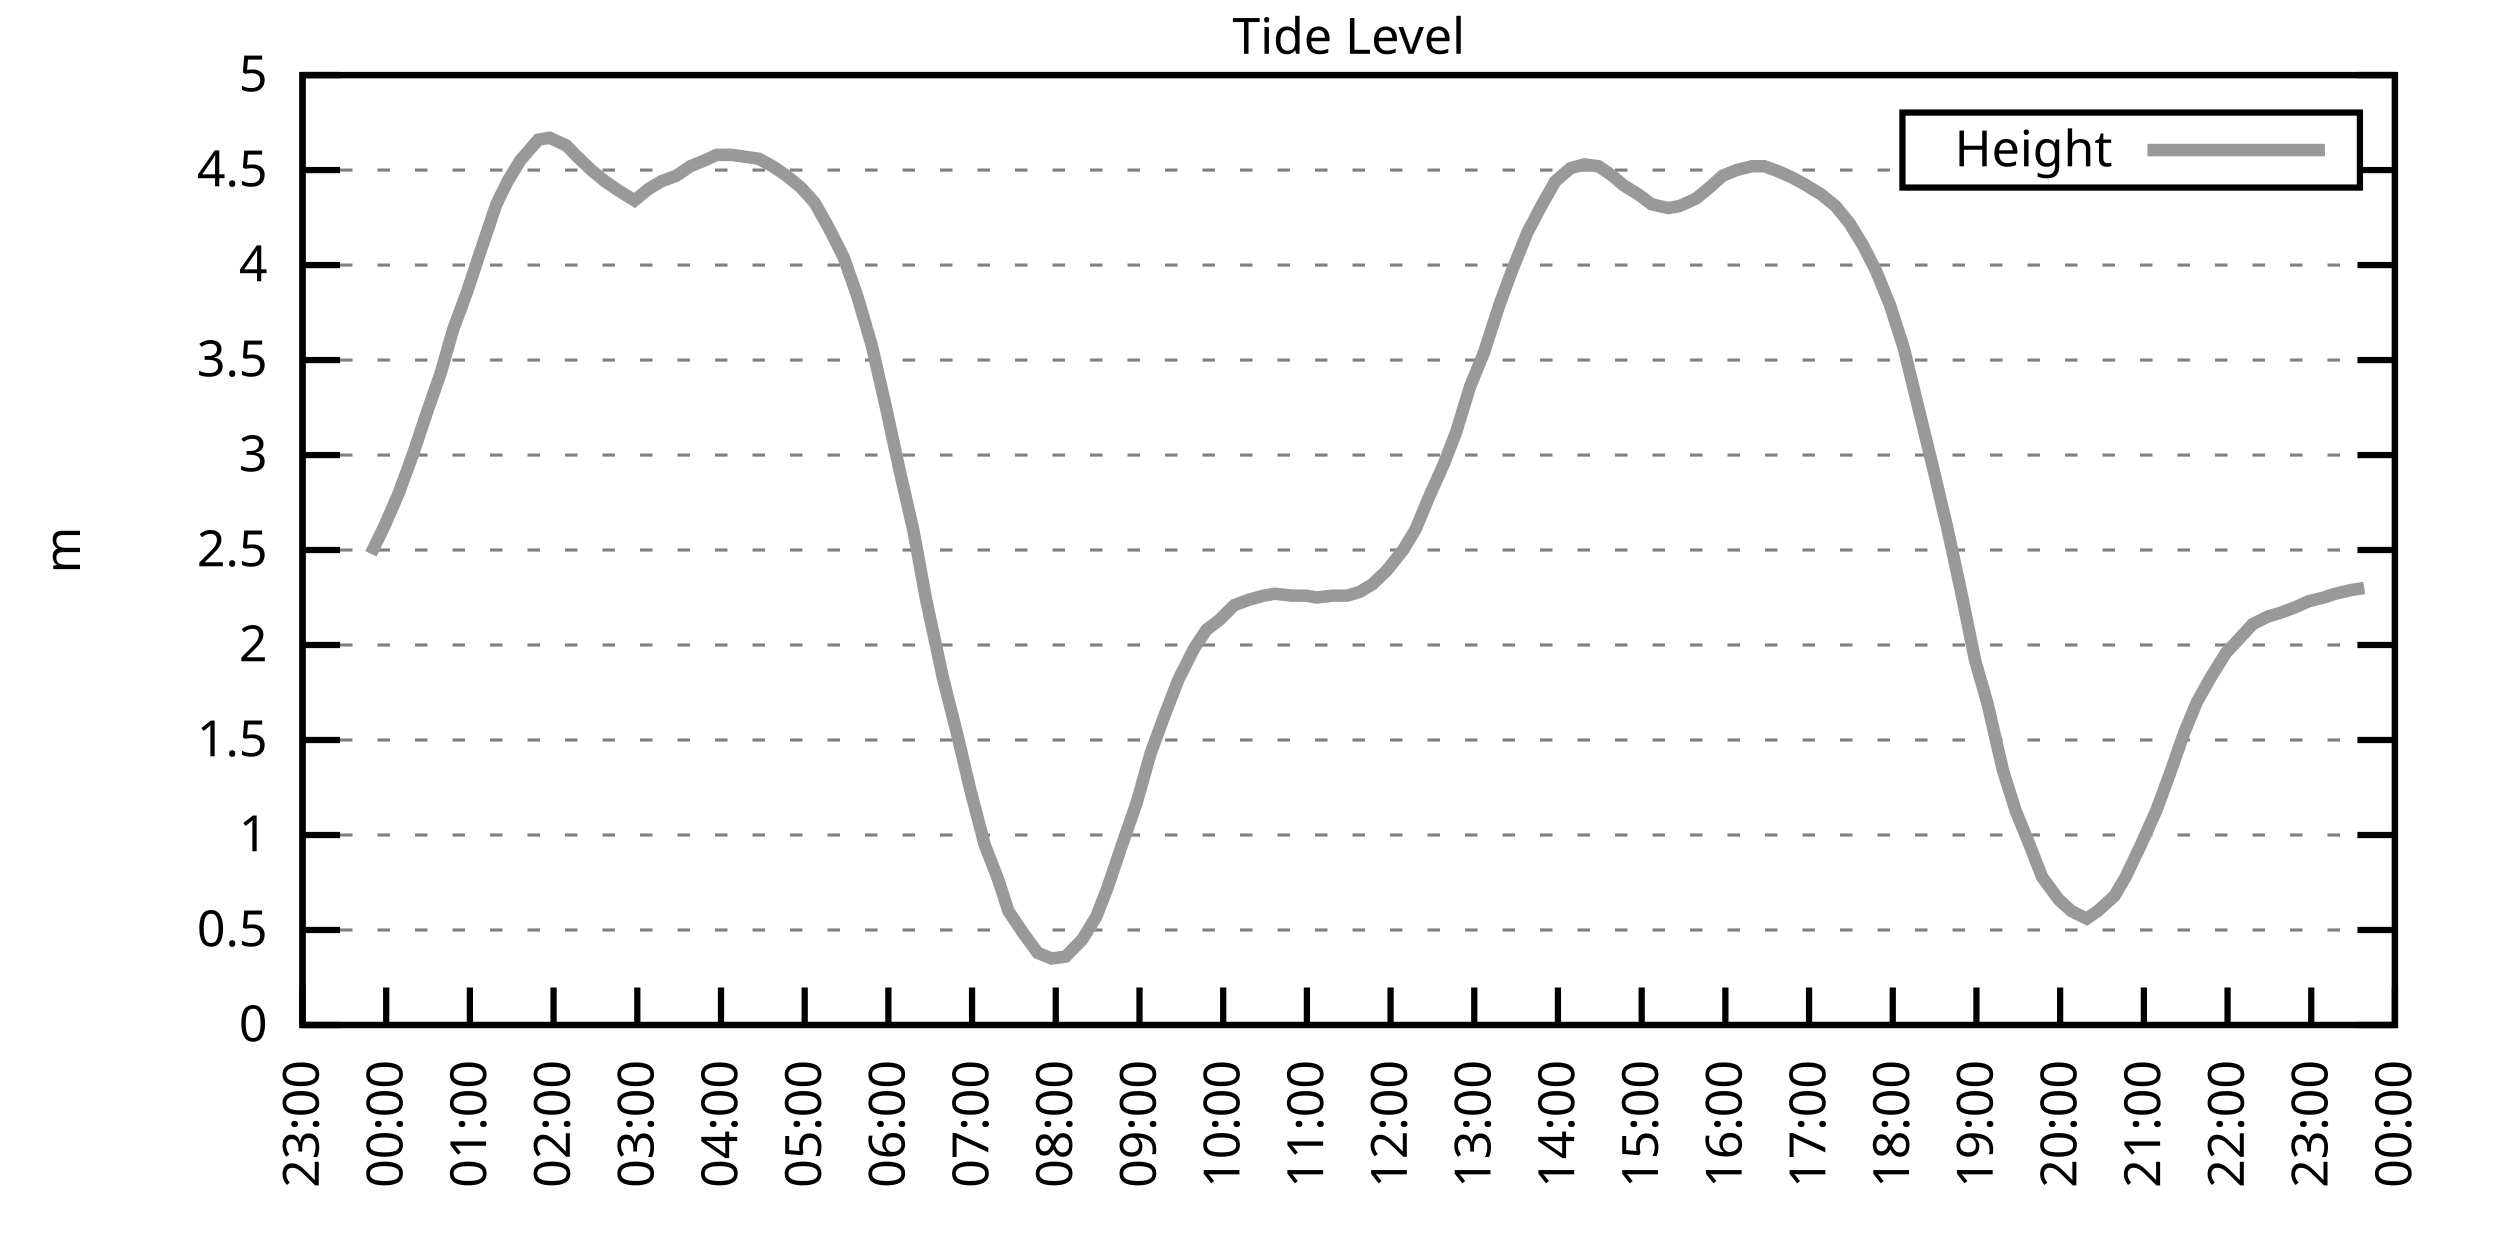
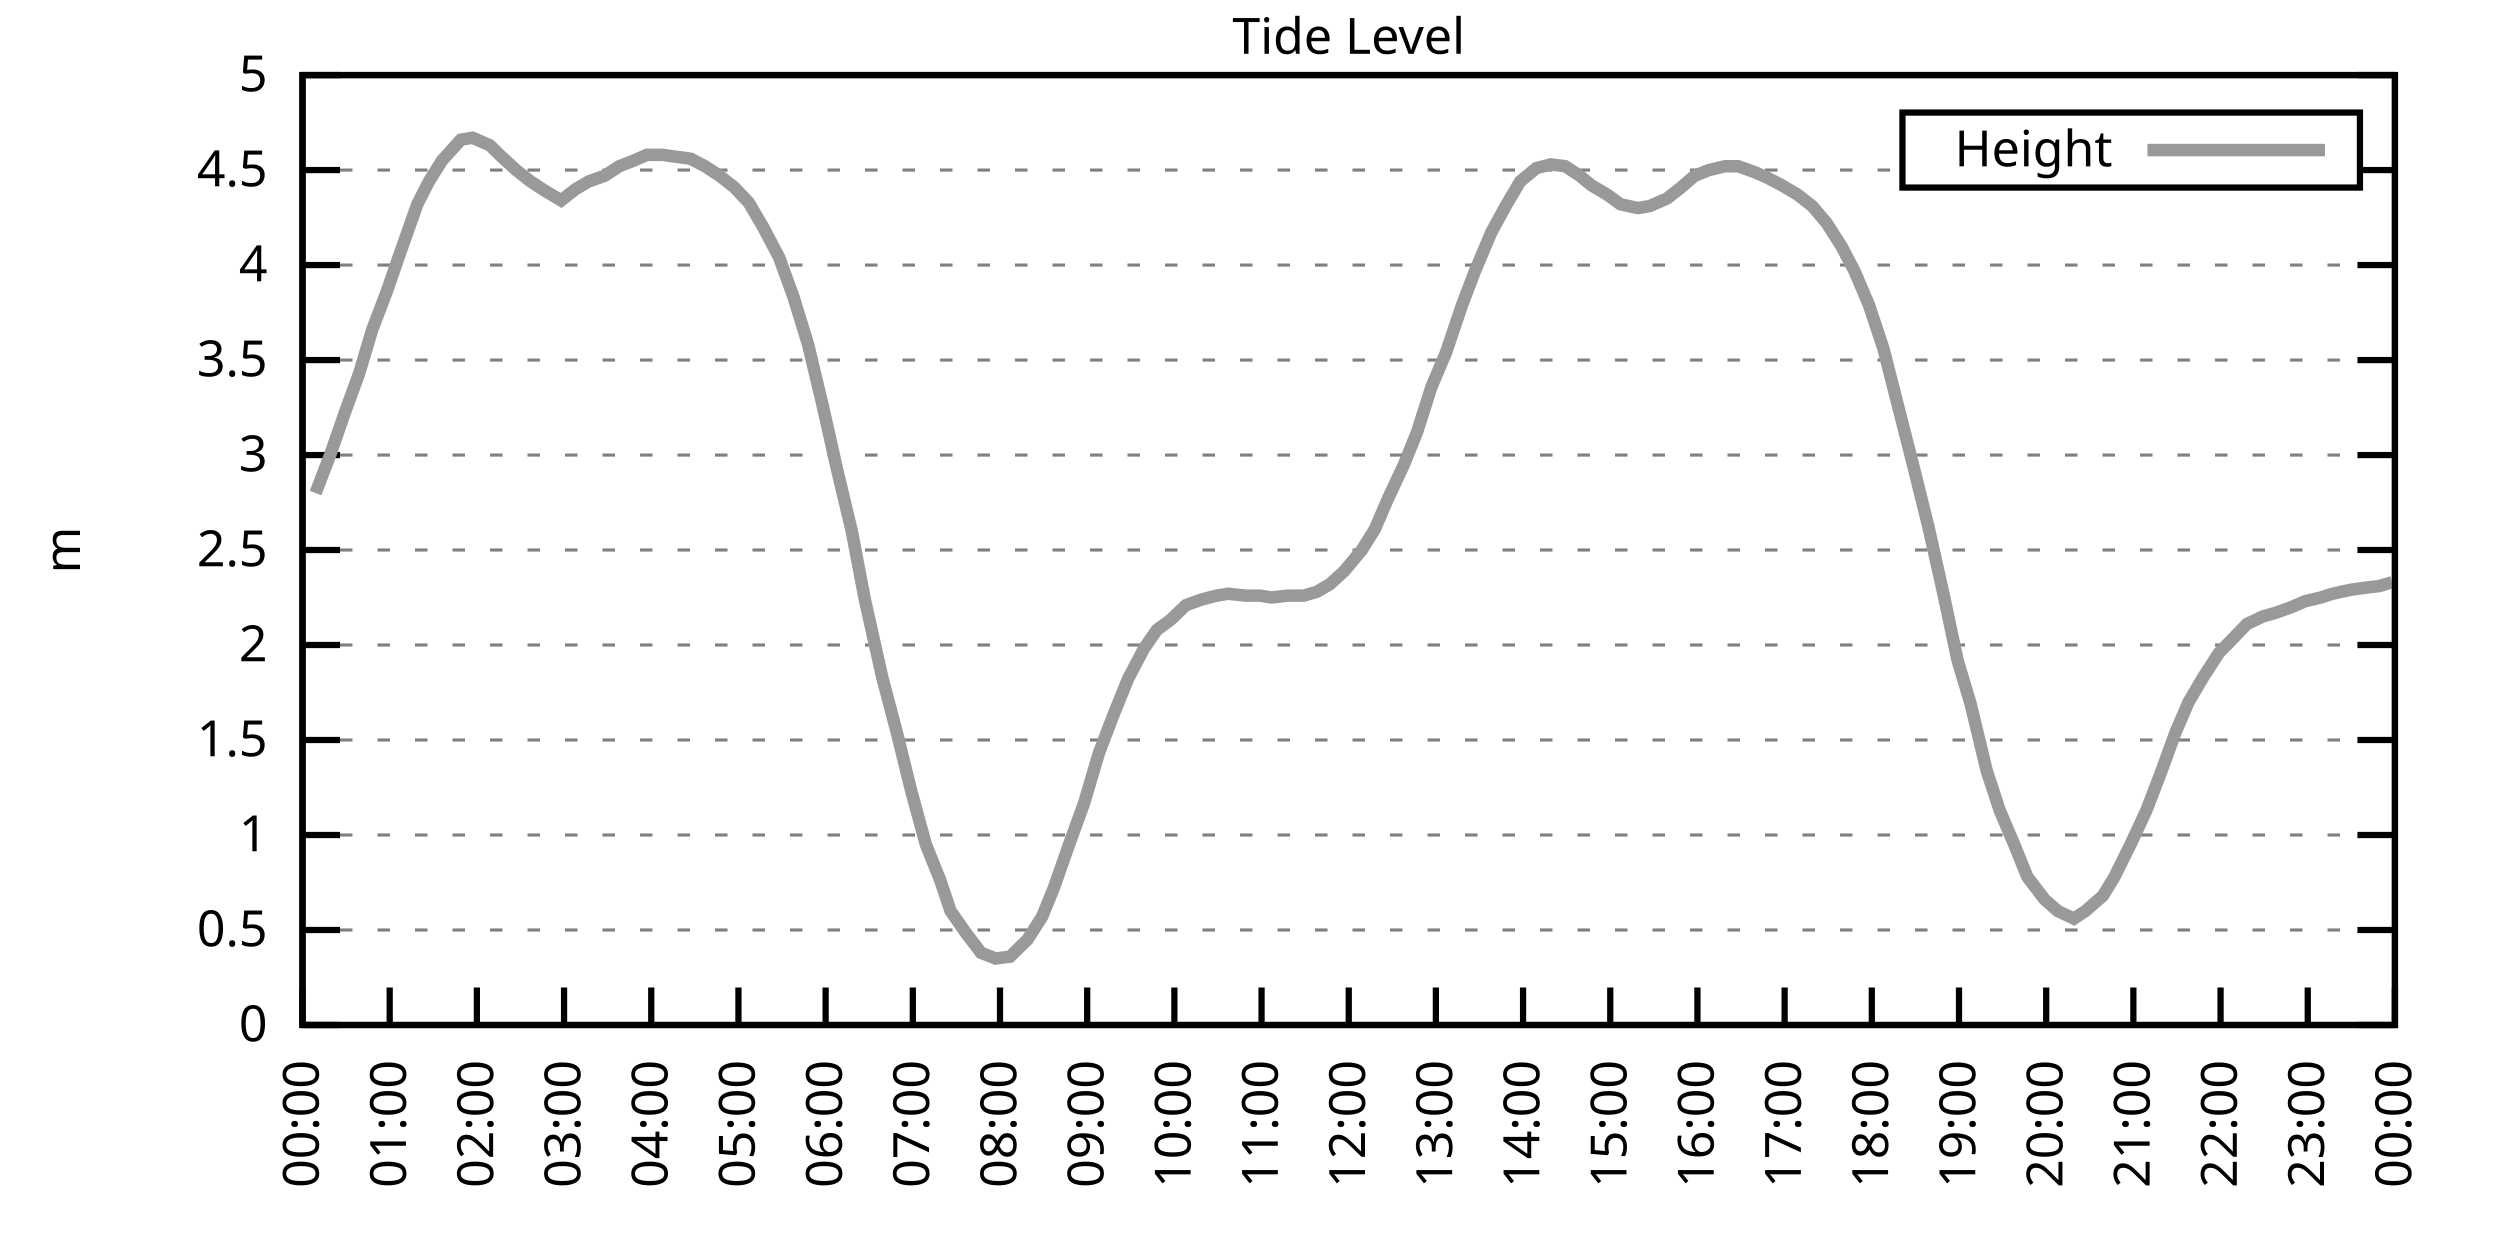
<svg xmlns="http://www.w3.org/2000/svg" xmlns:xlink="http://www.w3.org/1999/xlink" width="400" height="200" viewBox="0 0 400 200">
  <g id="gnuplot_canvas">
    <rect x="0" y="0" width="400" height="200" fill="none" />
    <defs>
      <circle id="gpDot" r="0.5" stroke-width="0.5" stroke="currentColor" />
      <path id="gpPt0" stroke-width="0.333" stroke="currentColor" d="M-1,0 h2 M0,-1 v2" />
      <path id="gpPt1" stroke-width="0.333" stroke="currentColor" d="M-1,-1 L1,1 M1,-1 L-1,1" />
      <path id="gpPt2" stroke-width="0.333" stroke="currentColor" d="M-1,0 L1,0 M0,-1 L0,1 M-1,-1 L1,1 M-1,1 L1,-1" />
      <rect id="gpPt3" stroke-width="0.333" stroke="currentColor" x="-1" y="-1" width="2" height="2" />
      <rect id="gpPt4" stroke-width="0.333" stroke="currentColor" fill="currentColor" x="-1" y="-1" width="2" height="2" />
      <circle id="gpPt5" stroke-width="0.333" stroke="currentColor" cx="0" cy="0" r="1" />
      <use xlink:href="#gpPt5" id="gpPt6" fill="currentColor" stroke="none" />
      <path id="gpPt7" stroke-width="0.333" stroke="currentColor" d="M0,-1.33 L-1.33,0.67 L1.33,0.67 z" />
      <use xlink:href="#gpPt7" id="gpPt8" fill="currentColor" stroke="none" />
      <use xlink:href="#gpPt7" id="gpPt9" stroke="currentColor" transform="rotate(180)" />
      <use xlink:href="#gpPt9" id="gpPt10" fill="currentColor" stroke="none" />
      <use xlink:href="#gpPt3" id="gpPt11" stroke="currentColor" transform="rotate(45)" />
      <use xlink:href="#gpPt11" id="gpPt12" fill="currentColor" stroke="none" />
      <path id="gpPt13" stroke-width="0.333" stroke="currentColor" d="M0,1.330 L1.265,0.411 L0.782,-1.067 L-0.782,-1.076 L-1.265,0.411 z" />
      <use xlink:href="#gpPt13" id="gpPt14" fill="currentColor" stroke="none" />
      <filter id="textbox" filterUnits="objectBoundingBox" x="0" y="0" height="1" width="1">
        <feFlood flood-color="white" flood-opacity="1" result="bgnd" />
        <feComposite in="SourceGraphic" in2="bgnd" operator="atop" />
      </filter>
      <filter id="greybox" filterUnits="objectBoundingBox" x="0" y="0" height="1" width="1">
        <feFlood flood-color="lightgrey" flood-opacity="1" result="grey" />
        <feComposite in="SourceGraphic" in2="grey" operator="atop" />
      </filter>
    </defs>
    <g fill="none" color="white" stroke="currentColor" stroke-width="1.00" stroke-linecap="butt" stroke-linejoin="miter">
</g>
    <g fill="none" color="black" stroke="currentColor" stroke-width="1.00" stroke-linecap="butt" stroke-linejoin="miter">
      <g stroke="none" shape-rendering="crispEdges">
        <polygon fill="rgb(255, 255, 255)" points="48.40,164.00 383.18,164.00 383.18,12.02 48.40,12.02 " />
      </g>
    </g>
    <g fill="none" color="black" stroke="currentColor" stroke-width="1.00" stroke-linecap="butt" stroke-linejoin="miter">
</g>
    <g fill="none" color="black" stroke="black" stroke-width="0.50" stroke-linecap="butt" stroke-linejoin="miter">
</g>
    <g fill="none" color="gray" stroke="currentColor" stroke-width="0.50" stroke-linecap="butt" stroke-linejoin="miter">
      <path stroke="gray" stroke-dasharray="2,4" class="gridline" d="M48.40,164.00 L383.19,164.00  " />
    </g>
    <g fill="none" color="gray" stroke="gray" stroke-width="1.00" stroke-linecap="butt" stroke-linejoin="miter">
</g>
    <g fill="none" color="black" stroke="currentColor" stroke-width="1.00" stroke-linecap="butt" stroke-linejoin="miter">
      <path stroke="black" d="M48.40,164.00 L54.40,164.00 M383.19,164.00 L377.19,164.00  " />
      <g transform="translate(42.80,166.60)" stroke="none" fill="black" font-family="Sans" font-size="8.00" text-anchor="end">
        <text>
          <tspan font-family="Sans"> 0</tspan>
        </text>
      </g>
    </g>
    <g fill="none" color="black" stroke="currentColor" stroke-width="1.00" stroke-linecap="butt" stroke-linejoin="miter">
</g>
    <g fill="none" color="black" stroke="black" stroke-width="0.50" stroke-linecap="butt" stroke-linejoin="miter">
</g>
    <g fill="none" color="gray" stroke="currentColor" stroke-width="0.50" stroke-linecap="butt" stroke-linejoin="miter">
      <path stroke="gray" stroke-dasharray="2,4" class="gridline" d="M48.40,148.80 L383.19,148.80  " />
    </g>
    <g fill="none" color="gray" stroke="gray" stroke-width="1.00" stroke-linecap="butt" stroke-linejoin="miter">
</g>
    <g fill="none" color="black" stroke="currentColor" stroke-width="1.00" stroke-linecap="butt" stroke-linejoin="miter">
      <path stroke="black" d="M48.40,148.80 L54.40,148.80 M383.19,148.80 L377.19,148.80  " />
      <g transform="translate(42.80,151.40)" stroke="none" fill="black" font-family="Sans" font-size="8.00" text-anchor="end">
        <text>
          <tspan font-family="Sans"> 0.5</tspan>
        </text>
      </g>
    </g>
    <g fill="none" color="black" stroke="currentColor" stroke-width="1.00" stroke-linecap="butt" stroke-linejoin="miter">
</g>
    <g fill="none" color="black" stroke="black" stroke-width="0.50" stroke-linecap="butt" stroke-linejoin="miter">
</g>
    <g fill="none" color="gray" stroke="currentColor" stroke-width="0.50" stroke-linecap="butt" stroke-linejoin="miter">
      <path stroke="gray" stroke-dasharray="2,4" class="gridline" d="M48.40,133.60 L383.19,133.60  " />
    </g>
    <g fill="none" color="gray" stroke="gray" stroke-width="1.00" stroke-linecap="butt" stroke-linejoin="miter">
</g>
    <g fill="none" color="black" stroke="currentColor" stroke-width="1.00" stroke-linecap="butt" stroke-linejoin="miter">
      <path stroke="black" d="M48.40,133.60 L54.40,133.60 M383.19,133.60 L377.19,133.60  " />
      <g transform="translate(42.80,136.20)" stroke="none" fill="black" font-family="Sans" font-size="8.00" text-anchor="end">
        <text>
          <tspan font-family="Sans"> 1</tspan>
        </text>
      </g>
    </g>
    <g fill="none" color="black" stroke="currentColor" stroke-width="1.00" stroke-linecap="butt" stroke-linejoin="miter">
</g>
    <g fill="none" color="black" stroke="black" stroke-width="0.50" stroke-linecap="butt" stroke-linejoin="miter">
</g>
    <g fill="none" color="gray" stroke="currentColor" stroke-width="0.50" stroke-linecap="butt" stroke-linejoin="miter">
      <path stroke="gray" stroke-dasharray="2,4" class="gridline" d="M48.40,118.40 L383.19,118.40  " />
    </g>
    <g fill="none" color="gray" stroke="gray" stroke-width="1.00" stroke-linecap="butt" stroke-linejoin="miter">
</g>
    <g fill="none" color="black" stroke="currentColor" stroke-width="1.00" stroke-linecap="butt" stroke-linejoin="miter">
      <path stroke="black" d="M48.40,118.40 L54.40,118.40 M383.19,118.40 L377.19,118.40  " />
      <g transform="translate(42.80,121.00)" stroke="none" fill="black" font-family="Sans" font-size="8.00" text-anchor="end">
        <text>
          <tspan font-family="Sans"> 1.5</tspan>
        </text>
      </g>
    </g>
    <g fill="none" color="black" stroke="currentColor" stroke-width="1.00" stroke-linecap="butt" stroke-linejoin="miter">
</g>
    <g fill="none" color="black" stroke="black" stroke-width="0.50" stroke-linecap="butt" stroke-linejoin="miter">
</g>
    <g fill="none" color="gray" stroke="currentColor" stroke-width="0.50" stroke-linecap="butt" stroke-linejoin="miter">
      <path stroke="gray" stroke-dasharray="2,4" class="gridline" d="M48.40,103.20 L383.19,103.20  " />
    </g>
    <g fill="none" color="gray" stroke="gray" stroke-width="1.00" stroke-linecap="butt" stroke-linejoin="miter">
</g>
    <g fill="none" color="black" stroke="currentColor" stroke-width="1.00" stroke-linecap="butt" stroke-linejoin="miter">
      <path stroke="black" d="M48.40,103.20 L54.40,103.20 M383.19,103.20 L377.19,103.20  " />
      <g transform="translate(42.80,105.80)" stroke="none" fill="black" font-family="Sans" font-size="8.00" text-anchor="end">
        <text>
          <tspan font-family="Sans"> 2</tspan>
        </text>
      </g>
    </g>
    <g fill="none" color="black" stroke="currentColor" stroke-width="1.00" stroke-linecap="butt" stroke-linejoin="miter">
</g>
    <g fill="none" color="black" stroke="black" stroke-width="0.50" stroke-linecap="butt" stroke-linejoin="miter">
</g>
    <g fill="none" color="gray" stroke="currentColor" stroke-width="0.50" stroke-linecap="butt" stroke-linejoin="miter">
      <path stroke="gray" stroke-dasharray="2,4" class="gridline" d="M48.40,88.00 L383.19,88.00  " />
    </g>
    <g fill="none" color="gray" stroke="gray" stroke-width="1.00" stroke-linecap="butt" stroke-linejoin="miter">
</g>
    <g fill="none" color="black" stroke="currentColor" stroke-width="1.00" stroke-linecap="butt" stroke-linejoin="miter">
      <path stroke="black" d="M48.40,88.00 L54.40,88.00 M383.19,88.00 L377.19,88.00  " />
      <g transform="translate(42.80,90.60)" stroke="none" fill="black" font-family="Sans" font-size="8.00" text-anchor="end">
        <text>
          <tspan font-family="Sans"> 2.5</tspan>
        </text>
      </g>
    </g>
    <g fill="none" color="black" stroke="currentColor" stroke-width="1.00" stroke-linecap="butt" stroke-linejoin="miter">
</g>
    <g fill="none" color="black" stroke="black" stroke-width="0.50" stroke-linecap="butt" stroke-linejoin="miter">
</g>
    <g fill="none" color="gray" stroke="currentColor" stroke-width="0.50" stroke-linecap="butt" stroke-linejoin="miter">
      <path stroke="gray" stroke-dasharray="2,4" class="gridline" d="M48.40,72.81 L383.19,72.81  " />
    </g>
    <g fill="none" color="gray" stroke="gray" stroke-width="1.00" stroke-linecap="butt" stroke-linejoin="miter">
</g>
    <g fill="none" color="black" stroke="currentColor" stroke-width="1.00" stroke-linecap="butt" stroke-linejoin="miter">
      <path stroke="black" d="M48.40,72.81 L54.40,72.81 M383.19,72.81 L377.19,72.81  " />
      <g transform="translate(42.80,75.41)" stroke="none" fill="black" font-family="Sans" font-size="8.00" text-anchor="end">
        <text>
          <tspan font-family="Sans"> 3</tspan>
        </text>
      </g>
    </g>
    <g fill="none" color="black" stroke="currentColor" stroke-width="1.00" stroke-linecap="butt" stroke-linejoin="miter">
</g>
    <g fill="none" color="black" stroke="black" stroke-width="0.50" stroke-linecap="butt" stroke-linejoin="miter">
</g>
    <g fill="none" color="gray" stroke="currentColor" stroke-width="0.50" stroke-linecap="butt" stroke-linejoin="miter">
      <path stroke="gray" stroke-dasharray="2,4" class="gridline" d="M48.40,57.61 L383.19,57.61  " />
    </g>
    <g fill="none" color="gray" stroke="gray" stroke-width="1.00" stroke-linecap="butt" stroke-linejoin="miter">
</g>
    <g fill="none" color="black" stroke="currentColor" stroke-width="1.00" stroke-linecap="butt" stroke-linejoin="miter">
      <path stroke="black" d="M48.40,57.61 L54.40,57.61 M383.19,57.61 L377.19,57.61  " />
      <g transform="translate(42.80,60.21)" stroke="none" fill="black" font-family="Sans" font-size="8.00" text-anchor="end">
        <text>
          <tspan font-family="Sans"> 3.5</tspan>
        </text>
      </g>
    </g>
    <g fill="none" color="black" stroke="currentColor" stroke-width="1.00" stroke-linecap="butt" stroke-linejoin="miter">
</g>
    <g fill="none" color="black" stroke="black" stroke-width="0.50" stroke-linecap="butt" stroke-linejoin="miter">
</g>
    <g fill="none" color="gray" stroke="currentColor" stroke-width="0.50" stroke-linecap="butt" stroke-linejoin="miter">
      <path stroke="gray" stroke-dasharray="2,4" class="gridline" d="M48.40,42.41 L383.19,42.41  " />
    </g>
    <g fill="none" color="gray" stroke="gray" stroke-width="1.00" stroke-linecap="butt" stroke-linejoin="miter">
</g>
    <g fill="none" color="black" stroke="currentColor" stroke-width="1.00" stroke-linecap="butt" stroke-linejoin="miter">
      <path stroke="black" d="M48.40,42.41 L54.40,42.41 M383.19,42.41 L377.19,42.41  " />
      <g transform="translate(42.80,45.01)" stroke="none" fill="black" font-family="Sans" font-size="8.00" text-anchor="end">
        <text>
          <tspan font-family="Sans"> 4</tspan>
        </text>
      </g>
    </g>
    <g fill="none" color="black" stroke="currentColor" stroke-width="1.00" stroke-linecap="butt" stroke-linejoin="miter">
</g>
    <g fill="none" color="black" stroke="black" stroke-width="0.50" stroke-linecap="butt" stroke-linejoin="miter">
</g>
    <g fill="none" color="gray" stroke="currentColor" stroke-width="0.50" stroke-linecap="butt" stroke-linejoin="miter">
      <path stroke="gray" stroke-dasharray="2,4" class="gridline" d="M48.40,27.21 L304.39,27.21 M377.59,27.21 L383.19,27.21  " />
    </g>
    <g fill="none" color="gray" stroke="gray" stroke-width="1.00" stroke-linecap="butt" stroke-linejoin="miter">
</g>
    <g fill="none" color="black" stroke="currentColor" stroke-width="1.00" stroke-linecap="butt" stroke-linejoin="miter">
      <path stroke="black" d="M48.40,27.21 L54.40,27.21 M383.19,27.21 L377.19,27.21  " />
      <g transform="translate(42.80,29.81)" stroke="none" fill="black" font-family="Sans" font-size="8.00" text-anchor="end">
        <text>
          <tspan font-family="Sans"> 4.5</tspan>
        </text>
      </g>
    </g>
    <g fill="none" color="black" stroke="currentColor" stroke-width="1.00" stroke-linecap="butt" stroke-linejoin="miter">
</g>
    <g fill="none" color="black" stroke="black" stroke-width="0.50" stroke-linecap="butt" stroke-linejoin="miter">
</g>
    <g fill="none" color="gray" stroke="currentColor" stroke-width="0.50" stroke-linecap="butt" stroke-linejoin="miter">
      <path stroke="gray" stroke-dasharray="2,4" class="gridline" d="M48.40,12.01 L383.19,12.01  " />
    </g>
    <g fill="none" color="gray" stroke="gray" stroke-width="1.00" stroke-linecap="butt" stroke-linejoin="miter">
</g>
    <g fill="none" color="black" stroke="currentColor" stroke-width="1.00" stroke-linecap="butt" stroke-linejoin="miter">
      <path stroke="black" d="M48.40,12.01 L54.40,12.01 M383.19,12.01 L377.19,12.01  " />
      <g transform="translate(42.80,14.61)" stroke="none" fill="black" font-family="Sans" font-size="8.00" text-anchor="end">
        <text>
          <tspan font-family="Sans"> 5</tspan>
        </text>
      </g>
    </g>
    <g fill="none" color="black" stroke="currentColor" stroke-width="1.00" stroke-linecap="butt" stroke-linejoin="miter">
      <path stroke="black" d="M48.40,164.00 L48.40,158.00  " />
      <g transform="translate(51.00,169.60) rotate(270.00)" stroke="none" fill="black" font-family="Sans" font-size="8.00" text-anchor="end">
        <text>
-           <tspan font-family="Sans">23:00</tspan>
-         </text>
-       </g>
-     </g>
-     <g fill="none" color="black" stroke="currentColor" stroke-width="1.00" stroke-linecap="butt" stroke-linejoin="miter">
-       <path stroke="black" d="M61.79,164.00 L61.79,158.00  " />
-       <g transform="translate(64.39,169.60) rotate(270.00)" stroke="none" fill="black" font-family="Sans" font-size="8.00" text-anchor="end">
-         <text>
          <tspan font-family="Sans">00:00</tspan>
        </text>
      </g>
    </g>
    <g fill="none" color="black" stroke="currentColor" stroke-width="1.00" stroke-linecap="butt" stroke-linejoin="miter">
-       <path stroke="black" d="M75.18,164.00 L75.18,158.00  " />
-       <g transform="translate(77.78,169.60) rotate(270.00)" stroke="none" fill="black" font-family="Sans" font-size="8.00" text-anchor="end">
+       <path stroke="black" d="M62.35,164.00 L62.35,158.00  " />
+       <g transform="translate(64.95,169.60) rotate(270.00)" stroke="none" fill="black" font-family="Sans" font-size="8.00" text-anchor="end">
        <text>
          <tspan font-family="Sans">01:00</tspan>
        </text>
      </g>
    </g>
    <g fill="none" color="black" stroke="currentColor" stroke-width="1.00" stroke-linecap="butt" stroke-linejoin="miter">
-       <path stroke="black" d="M88.57,164.00 L88.57,158.00  " />
-       <g transform="translate(91.17,169.60) rotate(270.00)" stroke="none" fill="black" font-family="Sans" font-size="8.00" text-anchor="end">
+       <path stroke="black" d="M76.30,164.00 L76.30,158.00  " />
+       <g transform="translate(78.90,169.60) rotate(270.00)" stroke="none" fill="black" font-family="Sans" font-size="8.00" text-anchor="end">
        <text>
          <tspan font-family="Sans">02:00</tspan>
        </text>
      </g>
    </g>
    <g fill="none" color="black" stroke="currentColor" stroke-width="1.00" stroke-linecap="butt" stroke-linejoin="miter">
-       <path stroke="black" d="M101.97,164.00 L101.97,158.00  " />
-       <g transform="translate(104.57,169.60) rotate(270.00)" stroke="none" fill="black" font-family="Sans" font-size="8.00" text-anchor="end">
+       <path stroke="black" d="M90.25,164.00 L90.25,158.00  " />
+       <g transform="translate(92.85,169.60) rotate(270.00)" stroke="none" fill="black" font-family="Sans" font-size="8.00" text-anchor="end">
        <text>
          <tspan font-family="Sans">03:00</tspan>
        </text>
      </g>
    </g>
    <g fill="none" color="black" stroke="currentColor" stroke-width="1.00" stroke-linecap="butt" stroke-linejoin="miter">
-       <path stroke="black" d="M115.36,164.00 L115.36,158.00  " />
-       <g transform="translate(117.96,169.60) rotate(270.00)" stroke="none" fill="black" font-family="Sans" font-size="8.00" text-anchor="end">
+       <path stroke="black" d="M104.20,164.00 L104.20,158.00  " />
+       <g transform="translate(106.80,169.60) rotate(270.00)" stroke="none" fill="black" font-family="Sans" font-size="8.00" text-anchor="end">
        <text>
          <tspan font-family="Sans">04:00</tspan>
        </text>
      </g>
    </g>
    <g fill="none" color="black" stroke="currentColor" stroke-width="1.00" stroke-linecap="butt" stroke-linejoin="miter">
-       <path stroke="black" d="M128.75,164.00 L128.75,158.00  " />
-       <g transform="translate(131.35,169.60) rotate(270.00)" stroke="none" fill="black" font-family="Sans" font-size="8.00" text-anchor="end">
+       <path stroke="black" d="M118.15,164.00 L118.15,158.00  " />
+       <g transform="translate(120.75,169.60) rotate(270.00)" stroke="none" fill="black" font-family="Sans" font-size="8.00" text-anchor="end">
        <text>
          <tspan font-family="Sans">05:00</tspan>
        </text>
      </g>
    </g>
    <g fill="none" color="black" stroke="currentColor" stroke-width="1.00" stroke-linecap="butt" stroke-linejoin="miter">
-       <path stroke="black" d="M142.14,164.00 L142.14,158.00  " />
-       <g transform="translate(144.74,169.60) rotate(270.00)" stroke="none" fill="black" font-family="Sans" font-size="8.00" text-anchor="end">
+       <path stroke="black" d="M132.10,164.00 L132.10,158.00  " />
+       <g transform="translate(134.70,169.60) rotate(270.00)" stroke="none" fill="black" font-family="Sans" font-size="8.00" text-anchor="end">
        <text>
          <tspan font-family="Sans">06:00</tspan>
        </text>
      </g>
    </g>
    <g fill="none" color="black" stroke="currentColor" stroke-width="1.00" stroke-linecap="butt" stroke-linejoin="miter">
-       <path stroke="black" d="M155.53,164.00 L155.53,158.00  " />
-       <g transform="translate(158.13,169.60) rotate(270.00)" stroke="none" fill="black" font-family="Sans" font-size="8.00" text-anchor="end">
+       <path stroke="black" d="M146.05,164.00 L146.05,158.00  " />
+       <g transform="translate(148.65,169.60) rotate(270.00)" stroke="none" fill="black" font-family="Sans" font-size="8.00" text-anchor="end">
        <text>
          <tspan font-family="Sans">07:00</tspan>
        </text>
      </g>
    </g>
    <g fill="none" color="black" stroke="currentColor" stroke-width="1.00" stroke-linecap="butt" stroke-linejoin="miter">
-       <path stroke="black" d="M168.92,164.00 L168.92,158.00  " />
-       <g transform="translate(171.52,169.60) rotate(270.00)" stroke="none" fill="black" font-family="Sans" font-size="8.00" text-anchor="end">
+       <path stroke="black" d="M160.00,164.00 L160.00,158.00  " />
+       <g transform="translate(162.60,169.60) rotate(270.00)" stroke="none" fill="black" font-family="Sans" font-size="8.00" text-anchor="end">
        <text>
          <tspan font-family="Sans">08:00</tspan>
        </text>
      </g>
    </g>
    <g fill="none" color="black" stroke="currentColor" stroke-width="1.00" stroke-linecap="butt" stroke-linejoin="miter">
-       <path stroke="black" d="M182.32,164.00 L182.32,158.00  " />
-       <g transform="translate(184.92,169.60) rotate(270.00)" stroke="none" fill="black" font-family="Sans" font-size="8.00" text-anchor="end">
+       <path stroke="black" d="M173.95,164.00 L173.95,158.00  " />
+       <g transform="translate(176.55,169.60) rotate(270.00)" stroke="none" fill="black" font-family="Sans" font-size="8.00" text-anchor="end">
        <text>
          <tspan font-family="Sans">09:00</tspan>
        </text>
      </g>
    </g>
    <g fill="none" color="black" stroke="currentColor" stroke-width="1.00" stroke-linecap="butt" stroke-linejoin="miter">
-       <path stroke="black" d="M195.71,164.00 L195.71,158.00  " />
-       <g transform="translate(198.31,169.60) rotate(270.00)" stroke="none" fill="black" font-family="Sans" font-size="8.00" text-anchor="end">
+       <path stroke="black" d="M187.90,164.00 L187.90,158.00  " />
+       <g transform="translate(190.50,169.60) rotate(270.00)" stroke="none" fill="black" font-family="Sans" font-size="8.00" text-anchor="end">
        <text>
          <tspan font-family="Sans">10:00</tspan>
        </text>
      </g>
    </g>
    <g fill="none" color="black" stroke="currentColor" stroke-width="1.00" stroke-linecap="butt" stroke-linejoin="miter">
-       <path stroke="black" d="M209.10,164.00 L209.10,158.00  " />
-       <g transform="translate(211.70,169.60) rotate(270.00)" stroke="none" fill="black" font-family="Sans" font-size="8.00" text-anchor="end">
+       <path stroke="black" d="M201.85,164.00 L201.85,158.00  " />
+       <g transform="translate(204.45,169.60) rotate(270.00)" stroke="none" fill="black" font-family="Sans" font-size="8.00" text-anchor="end">
        <text>
          <tspan font-family="Sans">11:00</tspan>
        </text>
      </g>
    </g>
    <g fill="none" color="black" stroke="currentColor" stroke-width="1.00" stroke-linecap="butt" stroke-linejoin="miter">
-       <path stroke="black" d="M222.49,164.00 L222.49,158.00  " />
-       <g transform="translate(225.09,169.60) rotate(270.00)" stroke="none" fill="black" font-family="Sans" font-size="8.00" text-anchor="end">
+       <path stroke="black" d="M215.80,164.00 L215.80,158.00  " />
+       <g transform="translate(218.40,169.60) rotate(270.00)" stroke="none" fill="black" font-family="Sans" font-size="8.00" text-anchor="end">
        <text>
          <tspan font-family="Sans">12:00</tspan>
        </text>
      </g>
    </g>
    <g fill="none" color="black" stroke="currentColor" stroke-width="1.00" stroke-linecap="butt" stroke-linejoin="miter">
-       <path stroke="black" d="M235.88,164.00 L235.88,158.00  " />
-       <g transform="translate(238.48,169.60) rotate(270.00)" stroke="none" fill="black" font-family="Sans" font-size="8.00" text-anchor="end">
+       <path stroke="black" d="M229.74,164.00 L229.74,158.00  " />
+       <g transform="translate(232.34,169.60) rotate(270.00)" stroke="none" fill="black" font-family="Sans" font-size="8.00" text-anchor="end">
        <text>
          <tspan font-family="Sans">13:00</tspan>
        </text>
      </g>
    </g>
    <g fill="none" color="black" stroke="currentColor" stroke-width="1.00" stroke-linecap="butt" stroke-linejoin="miter">
-       <path stroke="black" d="M249.27,164.00 L249.27,158.00  " />
-       <g transform="translate(251.87,169.60) rotate(270.00)" stroke="none" fill="black" font-family="Sans" font-size="8.00" text-anchor="end">
+       <path stroke="black" d="M243.69,164.00 L243.69,158.00  " />
+       <g transform="translate(246.29,169.60) rotate(270.00)" stroke="none" fill="black" font-family="Sans" font-size="8.00" text-anchor="end">
        <text>
          <tspan font-family="Sans">14:00</tspan>
        </text>
      </g>
    </g>
    <g fill="none" color="black" stroke="currentColor" stroke-width="1.00" stroke-linecap="butt" stroke-linejoin="miter">
-       <path stroke="black" d="M262.67,164.00 L262.67,158.00  " />
-       <g transform="translate(265.27,169.60) rotate(270.00)" stroke="none" fill="black" font-family="Sans" font-size="8.00" text-anchor="end">
+       <path stroke="black" d="M257.64,164.00 L257.64,158.00  " />
+       <g transform="translate(260.24,169.60) rotate(270.00)" stroke="none" fill="black" font-family="Sans" font-size="8.00" text-anchor="end">
        <text>
          <tspan font-family="Sans">15:00</tspan>
        </text>
      </g>
    </g>
    <g fill="none" color="black" stroke="currentColor" stroke-width="1.00" stroke-linecap="butt" stroke-linejoin="miter">
-       <path stroke="black" d="M276.06,164.00 L276.06,158.00  " />
-       <g transform="translate(278.66,169.60) rotate(270.00)" stroke="none" fill="black" font-family="Sans" font-size="8.00" text-anchor="end">
+       <path stroke="black" d="M271.59,164.00 L271.59,158.00  " />
+       <g transform="translate(274.19,169.60) rotate(270.00)" stroke="none" fill="black" font-family="Sans" font-size="8.00" text-anchor="end">
        <text>
          <tspan font-family="Sans">16:00</tspan>
        </text>
      </g>
    </g>
    <g fill="none" color="black" stroke="currentColor" stroke-width="1.00" stroke-linecap="butt" stroke-linejoin="miter">
-       <path stroke="black" d="M289.45,164.00 L289.45,158.00  " />
-       <g transform="translate(292.05,169.60) rotate(270.00)" stroke="none" fill="black" font-family="Sans" font-size="8.00" text-anchor="end">
+       <path stroke="black" d="M285.54,164.00 L285.54,158.00  " />
+       <g transform="translate(288.14,169.60) rotate(270.00)" stroke="none" fill="black" font-family="Sans" font-size="8.00" text-anchor="end">
        <text>
          <tspan font-family="Sans">17:00</tspan>
        </text>
      </g>
    </g>
    <g fill="none" color="black" stroke="currentColor" stroke-width="1.00" stroke-linecap="butt" stroke-linejoin="miter">
-       <path stroke="black" d="M302.84,164.00 L302.84,158.00  " />
-       <g transform="translate(305.44,169.60) rotate(270.00)" stroke="none" fill="black" font-family="Sans" font-size="8.00" text-anchor="end">
+       <path stroke="black" d="M299.49,164.00 L299.49,158.00  " />
+       <g transform="translate(302.09,169.60) rotate(270.00)" stroke="none" fill="black" font-family="Sans" font-size="8.00" text-anchor="end">
        <text>
          <tspan font-family="Sans">18:00</tspan>
        </text>
      </g>
    </g>
    <g fill="none" color="black" stroke="currentColor" stroke-width="1.00" stroke-linecap="butt" stroke-linejoin="miter">
-       <path stroke="black" d="M316.23,164.00 L316.23,158.00  " />
-       <g transform="translate(318.83,169.60) rotate(270.00)" stroke="none" fill="black" font-family="Sans" font-size="8.00" text-anchor="end">
+       <path stroke="black" d="M313.44,164.00 L313.44,158.00  " />
+       <g transform="translate(316.04,169.60) rotate(270.00)" stroke="none" fill="black" font-family="Sans" font-size="8.00" text-anchor="end">
        <text>
          <tspan font-family="Sans">19:00</tspan>
        </text>
      </g>
    </g>
    <g fill="none" color="black" stroke="currentColor" stroke-width="1.00" stroke-linecap="butt" stroke-linejoin="miter">
-       <path stroke="black" d="M329.62,164.00 L329.62,158.00  " />
-       <g transform="translate(332.22,169.60) rotate(270.00)" stroke="none" fill="black" font-family="Sans" font-size="8.00" text-anchor="end">
+       <path stroke="black" d="M327.39,164.00 L327.39,158.00  " />
+       <g transform="translate(329.99,169.60) rotate(270.00)" stroke="none" fill="black" font-family="Sans" font-size="8.00" text-anchor="end">
        <text>
          <tspan font-family="Sans">20:00</tspan>
        </text>
      </g>
    </g>
    <g fill="none" color="black" stroke="currentColor" stroke-width="1.00" stroke-linecap="butt" stroke-linejoin="miter">
-       <path stroke="black" d="M343.02,164.00 L343.02,158.00  " />
-       <g transform="translate(345.62,169.60) rotate(270.00)" stroke="none" fill="black" font-family="Sans" font-size="8.00" text-anchor="end">
+       <path stroke="black" d="M341.34,164.00 L341.34,158.00  " />
+       <g transform="translate(343.94,169.60) rotate(270.00)" stroke="none" fill="black" font-family="Sans" font-size="8.00" text-anchor="end">
        <text>
          <tspan font-family="Sans">21:00</tspan>
        </text>
      </g>
    </g>
    <g fill="none" color="black" stroke="currentColor" stroke-width="1.00" stroke-linecap="butt" stroke-linejoin="miter">
-       <path stroke="black" d="M356.41,164.00 L356.41,158.00  " />
-       <g transform="translate(359.01,169.60) rotate(270.00)" stroke="none" fill="black" font-family="Sans" font-size="8.00" text-anchor="end">
+       <path stroke="black" d="M355.29,164.00 L355.29,158.00  " />
+       <g transform="translate(357.89,169.60) rotate(270.00)" stroke="none" fill="black" font-family="Sans" font-size="8.00" text-anchor="end">
        <text>
          <tspan font-family="Sans">22:00</tspan>
        </text>
      </g>
    </g>
    <g fill="none" color="black" stroke="currentColor" stroke-width="1.00" stroke-linecap="butt" stroke-linejoin="miter">
-       <path stroke="black" d="M369.80,164.00 L369.80,158.00  " />
-       <g transform="translate(372.40,169.60) rotate(270.00)" stroke="none" fill="black" font-family="Sans" font-size="8.00" text-anchor="end">
+       <path stroke="black" d="M369.24,164.00 L369.24,158.00  " />
+       <g transform="translate(371.84,169.60) rotate(270.00)" stroke="none" fill="black" font-family="Sans" font-size="8.00" text-anchor="end">
        <text>
          <tspan font-family="Sans">23:00</tspan>
        </text>
      </g>
    </g>
    <g fill="none" color="black" stroke="currentColor" stroke-width="1.00" stroke-linecap="butt" stroke-linejoin="miter">
      <path stroke="black" d="M383.19,164.00 L383.19,158.00  " />
      <g transform="translate(385.79,169.60) rotate(270.00)" stroke="none" fill="black" font-family="Sans" font-size="8.00" text-anchor="end">
        <text>
          <tspan font-family="Sans">00:00</tspan>
        </text>
      </g>
    </g>
    <g fill="none" color="black" stroke="currentColor" stroke-width="1.00" stroke-linecap="butt" stroke-linejoin="miter">
</g>
    <g fill="none" color="black" stroke="currentColor" stroke-width="1.00" stroke-linecap="butt" stroke-linejoin="miter">
      <path stroke="black" d="M48.40,12.01 L48.40,164.00 L383.19,164.00 L383.19,12.01 L48.40,12.01 Z  " />
    </g>
    <g fill="none" color="black" stroke="currentColor" stroke-width="1.00" stroke-linecap="butt" stroke-linejoin="miter">
</g>
    <g fill="none" color="black" stroke="currentColor" stroke-width="1.00" stroke-linecap="butt" stroke-linejoin="miter">
      <path stroke="black" d="M304.39,30.01 L304.39,18.01 L377.59,18.01 L377.59,30.01 L304.39,30.01 Z  " />
    </g>
    <g id="Tide_level_plot_1">
      <g fill="none" color="white" stroke="black" stroke-width="2.00" stroke-linecap="butt" stroke-linejoin="miter">
</g>
      <g fill="none" color="black" stroke="currentColor" stroke-width="2.00" stroke-linecap="butt" stroke-linejoin="miter">
        <g transform="translate(337.99,26.61)" stroke="none" fill="black" font-family="Sans" font-size="8.00" text-anchor="end">
          <text>
            <tspan font-family="Sans">Height</tspan>
          </text>
        </g>
      </g>
      <g fill="none" color="black" stroke="currentColor" stroke-width="2.00" stroke-linecap="butt" stroke-linejoin="miter">
-         <path stroke="rgb(153, 153, 153)" d="M343.59,24.01 L371.99,24.01 M59.34,88.61 L61.57,84.05 L63.80,78.89 L66.03,72.81 L68.26,66.12 L70.50,59.73   L72.50,52.74 L74.74,46.66 L76.75,40.58 L79.42,32.68 L81.21,29.03 L83.22,25.69 L86.12,22.35 L87.91,22.04   L90.58,23.26 L92.37,25.08 L94.60,27.21 L96.83,29.03 L99.06,30.55 L101.52,32.07 L103.75,30.25 L105.76,29.03   L108.22,28.12 L110.45,26.60 L112.68,25.69 L114.69,24.78 L117.14,24.78 L119.15,25.08 L121.38,25.39 L123.62,26.60   L125.85,28.12 L128.08,29.94 L130.31,32.38 L132.54,36.33 L135.00,41.19 L137.23,47.58 L139.46,55.18 L141.69,64.90   L143.93,75.24 L146.16,84.97 L148.17,95.91 L150.85,108.37 L153.08,117.19 L155.31,126.61 L157.54,135.12 L159.77,140.90   L161.34,145.76 L163.79,149.41 L166.02,152.45 L168.25,153.36 L170.49,153.06 L173.17,150.32 L175.40,146.67 L177.18,142.11   L179.64,134.82 L181.87,128.43 L184.10,120.53 L186.33,114.45 L188.57,108.68 L191.02,103.81 L193.03,100.77 L195.04,99.25   L197.49,96.82 L199.95,95.91 L202.18,95.30 L203.97,95.00 L206.64,95.30 L208.88,95.30 L210.66,95.60 L213.12,95.30   L215.57,95.30 L217.58,94.69 L219.59,93.48 L221.82,91.35 L224.50,88.00 L226.51,84.66 L228.52,79.80 L230.97,74.33   L232.98,69.16 L235.21,61.86 L237.44,56.39 L239.90,48.79 L241.91,43.32 L244.36,37.24 L246.60,32.98 L248.83,29.03   L251.28,26.91 L253.51,26.30 L255.75,26.60 L257.98,28.12 L259.76,29.64 L262.22,31.16 L264.23,32.68 L266.91,33.29   L268.69,32.98 L271.37,31.77 L273.60,29.94 L275.61,28.12 L277.84,27.21 L280.30,26.60 L282.31,26.60 L284.76,27.51   L286.77,28.42 L289.00,29.64 L291.46,31.16 L293.69,32.98 L295.92,35.72 L298.15,39.37 L300.16,43.32 L302.39,48.79   L304.63,55.78 L306.63,63.99 L309.31,74.93 L311.54,84.36 L313.78,94.69 L316.01,105.64 L318.02,112.63 L320.47,123.27   L322.48,129.65 L324.71,135.12 L326.72,140.29 L329.40,143.94 L331.41,145.76 L333.86,146.98 L335.65,145.76 L338.33,143.33   L340.11,140.29 L342.57,135.12 L345.02,129.65 L347.26,123.57 L349.49,117.19 L351.50,112.32 L353.73,108.37 L356.18,104.42   L358.19,102.29 L360.42,99.86 L362.88,98.64 L364.89,98.04 L367.34,97.12 L369.35,96.21 L371.81,95.60 L373.59,95.00   L376.27,94.39 L378.28,94.08  " />
+         <path stroke="rgb(153, 153, 153)" d="M343.59,24.01 L371.99,24.01 M50.49,78.89 L52.82,72.81 L55.14,66.12 L57.47,59.73 L59.56,52.74 L61.88,46.66   L63.98,40.58 L66.77,32.68 L68.63,29.03 L70.72,25.69 L73.74,22.35 L75.60,22.04 L78.39,23.26 L80.25,25.08   L82.58,27.21 L84.90,29.03 L87.23,30.55 L89.78,32.07 L92.11,30.25 L94.20,29.03 L96.76,28.12 L99.08,26.60   L101.41,25.69 L103.50,24.78 L106.06,24.78 L108.15,25.08 L110.48,25.39 L112.80,26.60 L115.13,28.12 L117.45,29.94   L119.78,32.38 L122.10,36.33 L124.66,41.19 L126.98,47.58 L129.31,55.18 L131.63,64.90 L133.96,75.24 L136.28,84.97   L138.37,95.91 L141.16,108.37 L143.49,117.19 L145.81,126.61 L148.14,135.12 L150.46,140.90 L152.09,145.76 L154.65,149.41   L156.97,152.45 L159.30,153.36 L161.62,153.06 L164.41,150.32 L166.74,146.67 L168.60,142.11 L171.16,134.82 L173.48,128.43   L175.81,120.53 L178.13,114.45 L180.46,108.68 L183.01,103.81 L185.11,100.77 L187.20,99.25 L189.76,96.82 L192.31,95.91   L194.64,95.30 L196.50,95.00 L199.29,95.30 L201.61,95.30 L203.47,95.60 L206.03,95.30 L208.59,95.30 L210.68,94.69   L212.77,93.48 L215.10,91.35 L217.89,88.00 L219.98,84.66 L222.07,79.80 L224.63,74.33 L226.72,69.16 L229.05,61.86   L231.37,56.39 L233.93,48.79 L236.02,43.32 L238.58,37.24 L240.90,32.98 L243.23,29.03 L245.79,26.91 L248.11,26.30   L250.44,26.60 L252.76,28.12 L254.62,29.64 L257.18,31.16 L259.27,32.68 L262.06,33.29 L263.92,32.98 L266.71,31.77   L269.04,29.94 L271.13,28.12 L273.45,27.21 L276.01,26.60 L278.10,26.60 L280.66,27.51 L282.75,28.42 L285.08,29.64   L287.64,31.16 L289.96,32.98 L292.29,35.72 L294.61,39.37 L296.70,43.32 L299.03,48.79 L301.35,55.78 L303.44,63.99   L306.23,74.93 L308.56,84.36 L310.88,94.69 L313.21,105.64 L315.30,112.63 L317.86,123.27 L319.95,129.65 L322.28,135.12   L324.37,140.29 L327.16,143.94 L329.25,145.76 L331.81,146.98 L333.67,145.76 L336.46,143.33 L338.32,140.29 L340.88,135.12   L343.43,129.65 L345.76,123.57 L348.08,117.19 L350.18,112.32 L352.50,108.37 L355.06,104.42 L357.15,102.29 L359.48,99.86   L362.03,98.64 L364.13,98.04 L366.68,97.12 L368.78,96.21 L371.33,95.60 L373.19,95.00 L375.98,94.39 L378.08,94.08   L380.63,93.78 L382.73,93.17  " />
      </g>
    </g>
    <g fill="none" color="black" stroke="currentColor" stroke-width="2.00" stroke-linecap="butt" stroke-linejoin="miter">
</g>
    <g fill="none" color="black" stroke="black" stroke-width="1.00" stroke-linecap="butt" stroke-linejoin="miter">
</g>
    <g fill="none" color="black" stroke="currentColor" stroke-width="1.00" stroke-linecap="butt" stroke-linejoin="miter">
      <path stroke="black" d="M48.40,12.01 L48.40,164.00 L383.19,164.00 L383.19,12.01 L48.40,12.01 Z  " />
      <g transform="translate(12.80,88.01) rotate(270.00)" stroke="none" fill="black" font-family="Sans" font-size="8.00" text-anchor="middle">
        <text>
          <tspan font-family="Sans">m</tspan>
        </text>
      </g>
    </g>
    <g fill="none" color="black" stroke="currentColor" stroke-width="1.00" stroke-linecap="butt" stroke-linejoin="miter">
</g>
    <g fill="none" color="black" stroke="currentColor" stroke-width="1.00" stroke-linecap="butt" stroke-linejoin="miter">
      <g transform="translate(215.79,8.61)" stroke="none" fill="black" font-family="Sans" font-size="8.00" text-anchor="middle">
        <text>
          <tspan font-family="Sans">Tide Level</tspan>
        </text>
      </g>
    </g>
    <g fill="none" color="black" stroke="currentColor" stroke-width="1.00" stroke-linecap="butt" stroke-linejoin="miter">
</g>
  </g>
</svg>
